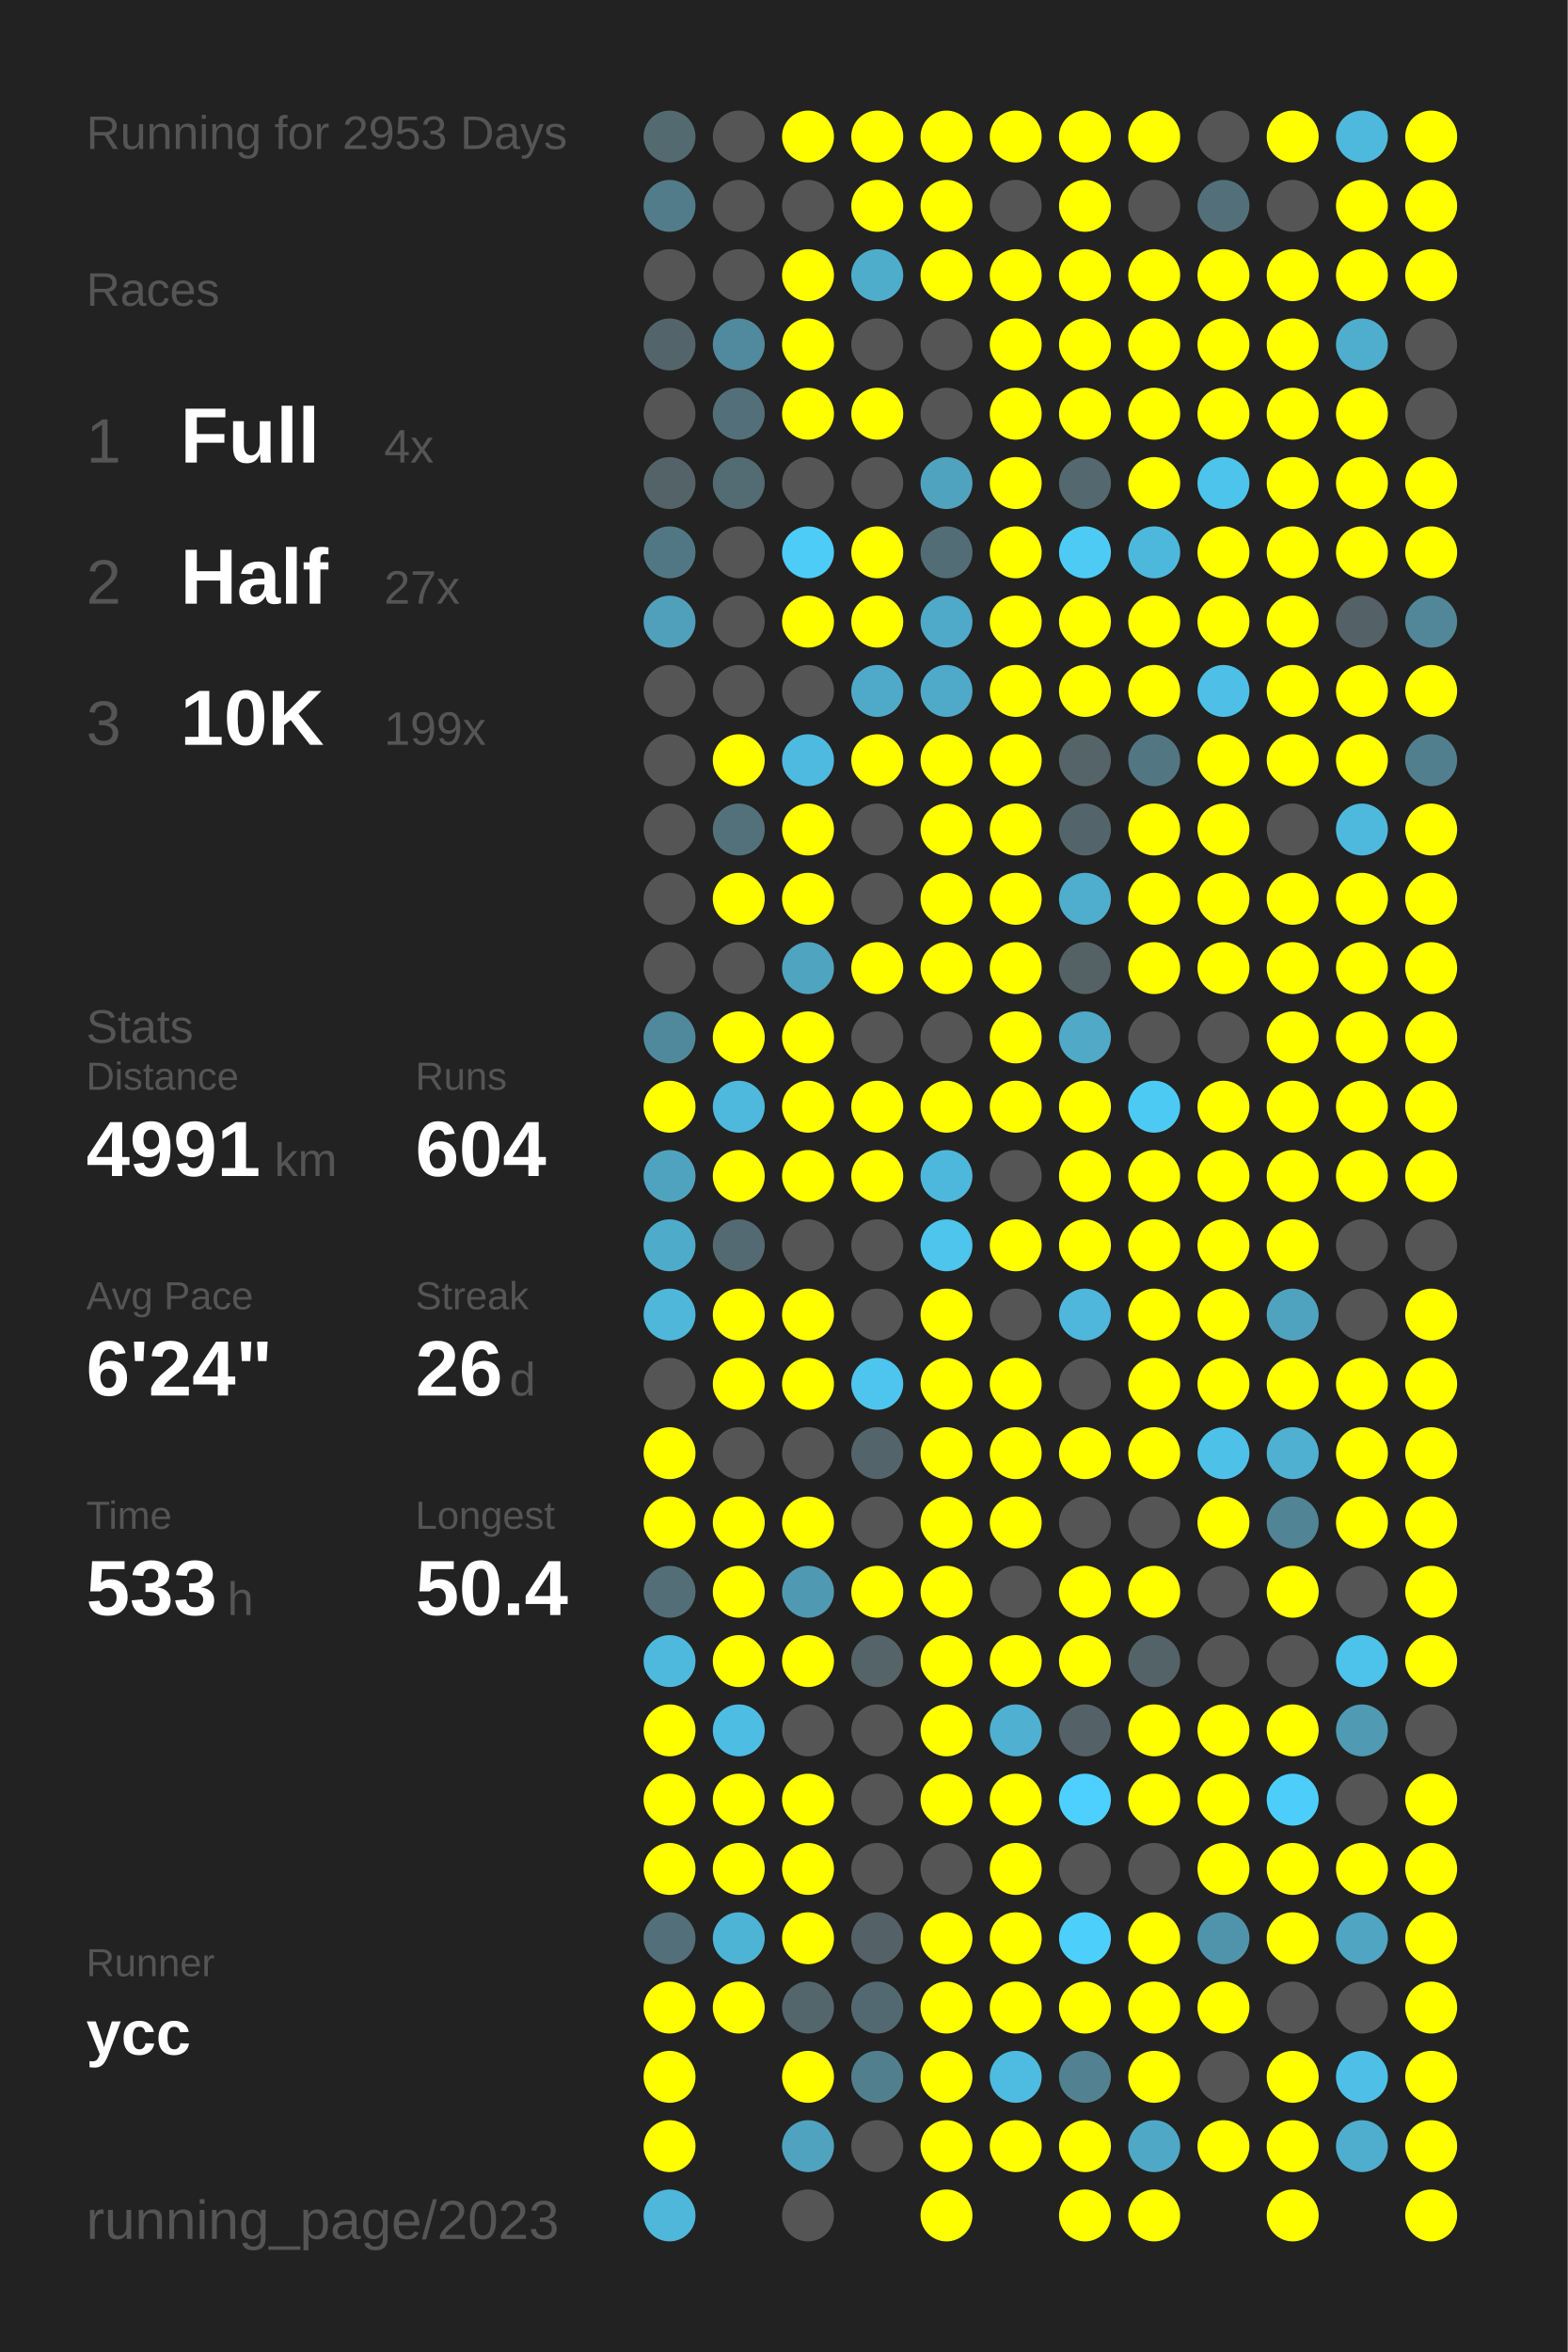
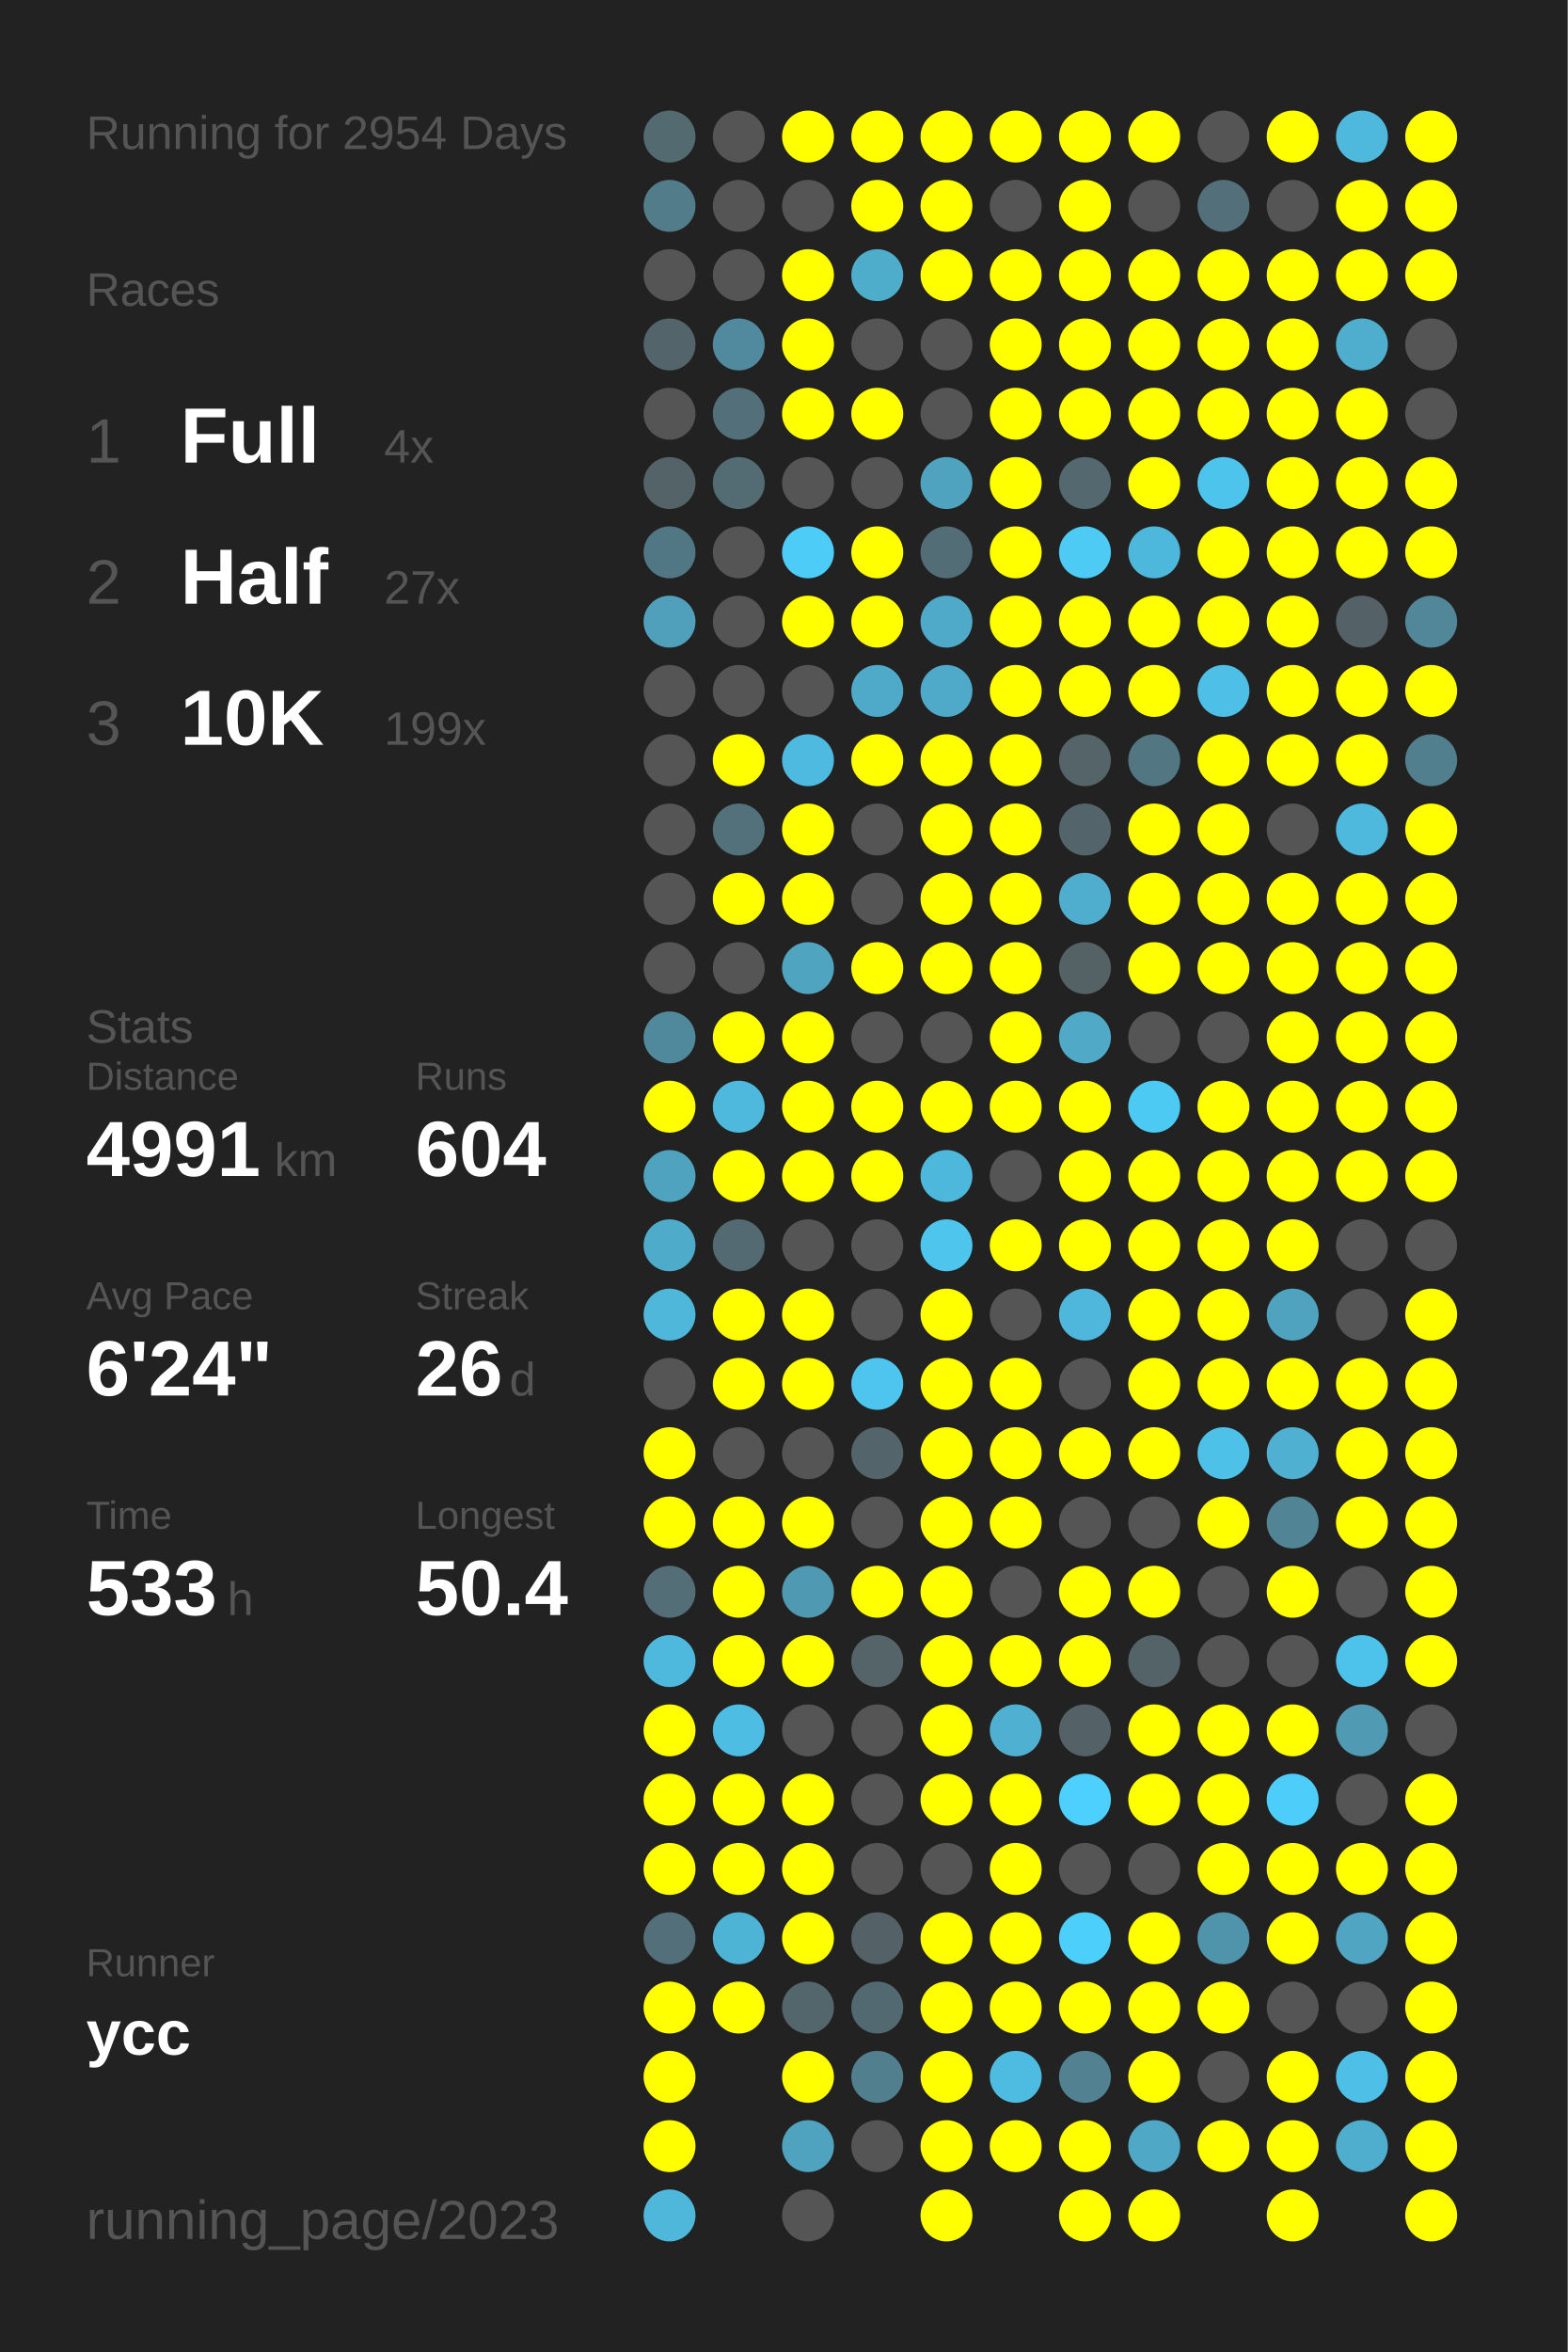
<svg xmlns="http://www.w3.org/2000/svg" baseProfile="full" height="300mm" version="1.1" viewBox="0,0,200,300" width="200mm">
  <defs />
  <rect fill="#222222" height="300" width="200" x="0" y="0" />
-   <text fill="#555555" style="font-size:6px; font-family:Arial;" x="11" y="19">Running for 2953 Days</text>
+   <text fill="#555555" style="font-size:6px; font-family:Arial;" x="11" y="19">Running for 2954 Days</text>
  <text fill="#555555" style="font-size:6px; font-family:Arial;" x="11" y="39">Races</text>
  <text fill="#555555" style="font-size:8px; font-family:Arial;" x="11" y="59">1</text>
  <text fill="#FFFFFF" style="font-size:10px; font-family:Arial; font-weight:bold;" x="23" y="59">Full</text>
  <text fill="#555555" style="font-size:6px; font-family:Arial;" x="49" y="59">4x</text>
  <text fill="#555555" style="font-size:8px; font-family:Arial;" x="11" y="77">2</text>
  <text fill="#FFFFFF" style="font-size:10px; font-family:Arial; font-weight:bold;" x="23" y="77">Half</text>
  <text fill="#555555" style="font-size:6px; font-family:Arial;" x="49" y="77">27x</text>
  <text fill="#555555" style="font-size:8px; font-family:Arial;" x="11" y="95">3</text>
  <text fill="#FFFFFF" style="font-size:10px; font-family:Arial; font-weight:bold;" x="23" y="95">10K</text>
  <text fill="#555555" style="font-size:6px; font-family:Arial;" x="49" y="95">199x</text>
  <text fill="#555555" style="font-size:6px; font-family:Arial;" x="11" y="133">Stats</text>
  <text fill="#555555" style="font-size:5px; font-family:Arial;" x="11" y="139">Distance</text>
  <text fill="#FFFFFF" style="font-size:10px; font-family:Arial; font-weight:bold;" x="11" y="150">4991</text>
  <text fill="#555555" style="font-size:6px; font-family:Arial;" x="35" y="150">km</text>
  <text fill="#555555" style="font-size:5px; font-family:Arial;" x="53" y="139">Runs</text>
  <text fill="#FFFFFF" style="font-size:10px; font-family:Arial; font-weight:bold;" x="53" y="150">604</text>
  <text fill="#555555" style="font-size:5px; font-family:Arial;" x="11" y="167">Avg Pace</text>
  <text fill="#FFFFFF" style="font-size:10px; font-family:Arial; font-weight:bold;" x="11" y="178">6'24"</text>
  <text fill="#555555" style="font-size:5px; font-family:Arial;" x="53" y="167">Streak</text>
  <text fill="#FFFFFF" style="font-size:10px; font-family:Arial; font-weight:bold;" x="53" y="178">26</text>
  <text fill="#555555" style="font-size:6px; font-family:Arial;" x="65" y="178">d</text>
  <text fill="#555555" style="font-size:5px; font-family:Arial;" x="11" y="195">Time</text>
  <text fill="#FFFFFF" style="font-size:10px; font-family:Arial; font-weight:bold;" x="11" y="206">533</text>
  <text fill="#555555" style="font-size:6px; font-family:Arial;" x="29" y="206">h</text>
  <text fill="#555555" style="font-size:5px; font-family:Arial;" x="53" y="195">Longest</text>
  <text fill="#FFFFFF" style="font-size:10px; font-family:Arial; font-weight:bold;" x="53" y="206">50.4</text>
  <text fill="#555555" style="font-size:5px; font-family:Arial;" x="11" y="252.065">Runner</text>
  <text fill="#FFFFFF" style="font-size:8px; font-family:Arial; font-weight:bold;" x="11" y="262.065">ycc</text>
  <text fill="#555555" style="font-size:7px; font-family:Arial;" x="11" y="285.581">running_page/2023</text>
  <circle cx="85.417" cy="17.419" fill="#536a71" r="3.312" />
  <circle cx="85.417" cy="26.258" fill="#527c8a" r="3.312" />
  <circle cx="85.417" cy="35.097" fill="#555555" r="3.312" />
  <circle cx="85.417" cy="43.935" fill="#53656b" r="3.312" />
  <circle cx="85.417" cy="52.774" fill="#555555" r="3.312" />
  <circle cx="85.417" cy="61.613" fill="#546368" r="3.312" />
  <circle cx="85.417" cy="70.452" fill="#527784" r="3.312" />
  <circle cx="85.417" cy="79.29" fill="#50a0bb" r="3.312" />
  <circle cx="85.417" cy="88.129" fill="#555555" r="3.312" />
  <circle cx="85.417" cy="96.968" fill="#555555" r="3.312" />
  <circle cx="85.417" cy="105.806" fill="#555555" r="3.312" />
  <circle cx="85.417" cy="114.645" fill="#555555" r="3.312" />
  <circle cx="85.417" cy="123.484" fill="#555555" r="3.312" />
  <circle cx="85.417" cy="132.323" fill="#51899c" r="3.312" />
  <circle cx="85.417" cy="141.161" fill="#FFFF00" r="3.312" />
  <circle cx="85.417" cy="150" fill="#50a3bf" r="3.312" />
  <circle cx="85.417" cy="158.839" fill="#4fabca" r="3.312" />
  <circle cx="85.417" cy="167.677" fill="#4eb7da" r="3.312" />
  <circle cx="85.417" cy="176.516" fill="#555555" r="3.312" />
  <circle cx="85.417" cy="185.355" fill="#FFFF00" r="3.312" />
  <circle cx="85.417" cy="194.194" fill="#FFFF00" r="3.312" />
  <circle cx="85.417" cy="203.032" fill="#536e77" r="3.312" />
  <circle cx="85.417" cy="211.871" fill="#4eb9dd" r="3.312" />
  <circle cx="85.417" cy="220.71" fill="#FFFF00" r="3.312" />
  <circle cx="85.417" cy="229.548" fill="#FFFF00" r="3.312" />
  <circle cx="85.417" cy="238.387" fill="#FFFF00" r="3.312" />
  <circle cx="85.417" cy="247.226" fill="#536f79" r="3.312" />
  <circle cx="85.417" cy="256.065" fill="#FFFF00" r="3.312" />
  <circle cx="85.417" cy="264.903" fill="#FFFF00" r="3.312" />
  <circle cx="85.417" cy="273.742" fill="#FFFF00" r="3.312" />
  <circle cx="85.417" cy="282.581" fill="#4eb7da" r="3.312" />
  <circle cx="94.25" cy="17.419" fill="#555555" r="3.312" />
  <circle cx="94.25" cy="26.258" fill="#555555" r="3.312" />
  <circle cx="94.25" cy="35.097" fill="#555555" r="3.312" />
  <circle cx="94.25" cy="43.935" fill="#518a9e" r="3.312" />
  <circle cx="94.25" cy="52.774" fill="#53707a" r="3.312" />
  <circle cx="94.25" cy="61.613" fill="#536b73" r="3.312" />
  <circle cx="94.25" cy="70.452" fill="#555555" r="3.312" />
  <circle cx="94.25" cy="79.29" fill="#555555" r="3.312" />
  <circle cx="94.25" cy="88.129" fill="#555555" r="3.312" />
  <circle cx="94.25" cy="96.968" fill="#FFFF00" r="3.312" />
  <circle cx="94.25" cy="105.806" fill="#53717b" r="3.312" />
  <circle cx="94.25" cy="114.645" fill="#FFFF00" r="3.312" />
  <circle cx="94.25" cy="123.484" fill="#555555" r="3.312" />
  <circle cx="94.25" cy="132.323" fill="#FFFF00" r="3.312" />
  <circle cx="94.25" cy="141.161" fill="#4eb9dd" r="3.312" />
  <circle cx="94.25" cy="150" fill="#FFFF00" r="3.312" />
  <circle cx="94.25" cy="158.839" fill="#536a72" r="3.312" />
  <circle cx="94.25" cy="167.677" fill="#FFFF00" r="3.312" />
  <circle cx="94.25" cy="176.516" fill="#FFFF00" r="3.312" />
  <circle cx="94.25" cy="185.355" fill="#555555" r="3.312" />
  <circle cx="94.25" cy="194.194" fill="#FFFF00" r="3.312" />
  <circle cx="94.25" cy="203.032" fill="#FFFF00" r="3.312" />
  <circle cx="94.25" cy="211.871" fill="#FFFF00" r="3.312" />
  <circle cx="94.25" cy="220.71" fill="#4ebde3" r="3.312" />
  <circle cx="94.25" cy="229.548" fill="#FFFF00" r="3.312" />
  <circle cx="94.25" cy="238.387" fill="#FFFF00" r="3.312" />
  <circle cx="94.25" cy="247.226" fill="#4eb4d6" r="3.312" />
  <circle cx="94.25" cy="256.065" fill="#FFFF00" r="3.312" />
  <circle cx="103.083" cy="17.419" fill="#FFFF00" r="3.312" />
  <circle cx="103.083" cy="26.258" fill="#555555" r="3.312" />
  <circle cx="103.083" cy="35.097" fill="#FFFF00" r="3.312" />
  <circle cx="103.083" cy="43.935" fill="#FFFF00" r="3.312" />
  <circle cx="103.083" cy="52.774" fill="#FFFF00" r="3.312" />
  <circle cx="103.083" cy="61.613" fill="#555555" r="3.312" />
  <circle cx="103.083" cy="70.452" fill="#4dccf7" r="3.312" />
  <circle cx="103.083" cy="79.29" fill="#FFFF00" r="3.312" />
  <circle cx="103.083" cy="88.129" fill="#555555" r="3.312" />
  <circle cx="103.083" cy="96.968" fill="#4ebadf" r="3.312" />
  <circle cx="103.083" cy="105.806" fill="#FFFF00" r="3.312" />
  <circle cx="103.083" cy="114.645" fill="#FFFF00" r="3.312" />
  <circle cx="103.083" cy="123.484" fill="#4fa4c0" r="3.312" />
  <circle cx="103.083" cy="132.323" fill="#FFFF00" r="3.312" />
  <circle cx="103.083" cy="141.161" fill="#FFFF00" r="3.312" />
  <circle cx="103.083" cy="150" fill="#FFFF00" r="3.312" />
  <circle cx="103.083" cy="158.839" fill="#555555" r="3.312" />
  <circle cx="103.083" cy="167.677" fill="#FFFF00" r="3.312" />
  <circle cx="103.083" cy="176.516" fill="#FFFF00" r="3.312" />
  <circle cx="103.083" cy="185.355" fill="#555555" r="3.312" />
  <circle cx="103.083" cy="194.194" fill="#FFFF00" r="3.312" />
  <circle cx="103.083" cy="203.032" fill="#5099b2" r="3.312" />
  <circle cx="103.083" cy="211.871" fill="#FFFF00" r="3.312" />
  <circle cx="103.083" cy="220.71" fill="#555555" r="3.312" />
  <circle cx="103.083" cy="229.548" fill="#FFFF00" r="3.312" />
  <circle cx="103.083" cy="238.387" fill="#FFFF00" r="3.312" />
  <circle cx="103.083" cy="247.226" fill="#FFFF00" r="3.312" />
  <circle cx="103.083" cy="256.065" fill="#53666c" r="3.312" />
  <circle cx="103.083" cy="264.903" fill="#FFFF00" r="3.312" />
  <circle cx="103.083" cy="273.742" fill="#4fa3bf" r="3.312" />
  <circle cx="103.083" cy="282.581" fill="#555555" r="3.312" />
  <circle cx="111.917" cy="17.419" fill="#FFFF00" r="3.312" />
  <circle cx="111.917" cy="26.258" fill="#FFFF00" r="3.312" />
  <circle cx="111.917" cy="35.097" fill="#4fadcc" r="3.312" />
  <circle cx="111.917" cy="43.935" fill="#555555" r="3.312" />
  <circle cx="111.917" cy="52.774" fill="#FFFF00" r="3.312" />
  <circle cx="111.917" cy="61.613" fill="#555555" r="3.312" />
  <circle cx="111.917" cy="70.452" fill="#FFFF00" r="3.312" />
  <circle cx="111.917" cy="79.29" fill="#FFFF00" r="3.312" />
  <circle cx="111.917" cy="88.129" fill="#4faac9" r="3.312" />
  <circle cx="111.917" cy="96.968" fill="#FFFF00" r="3.312" />
  <circle cx="111.917" cy="105.806" fill="#555555" r="3.312" />
  <circle cx="111.917" cy="114.645" fill="#555555" r="3.312" />
  <circle cx="111.917" cy="123.484" fill="#FFFF00" r="3.312" />
  <circle cx="111.917" cy="132.323" fill="#555555" r="3.312" />
  <circle cx="111.917" cy="141.161" fill="#FFFF00" r="3.312" />
  <circle cx="111.917" cy="150" fill="#FFFF00" r="3.312" />
  <circle cx="111.917" cy="158.839" fill="#555555" r="3.312" />
  <circle cx="111.917" cy="167.677" fill="#555555" r="3.312" />
  <circle cx="111.917" cy="176.516" fill="#4dc5ee" r="3.312" />
  <circle cx="111.917" cy="185.355" fill="#53646a" r="3.312" />
  <circle cx="111.917" cy="194.194" fill="#555555" r="3.312" />
  <circle cx="111.917" cy="203.032" fill="#FFFF00" r="3.312" />
  <circle cx="111.917" cy="211.871" fill="#546469" r="3.312" />
  <circle cx="111.917" cy="220.71" fill="#555555" r="3.312" />
  <circle cx="111.917" cy="229.548" fill="#555555" r="3.312" />
  <circle cx="111.917" cy="238.387" fill="#555555" r="3.312" />
  <circle cx="111.917" cy="247.226" fill="#546267" r="3.312" />
  <circle cx="111.917" cy="256.065" fill="#536971" r="3.312" />
  <circle cx="111.917" cy="264.903" fill="#527f8e" r="3.312" />
  <circle cx="111.917" cy="273.742" fill="#555555" r="3.312" />
  <circle cx="120.75" cy="17.419" fill="#FFFF00" r="3.312" />
  <circle cx="120.75" cy="26.258" fill="#FFFF00" r="3.312" />
  <circle cx="120.75" cy="35.097" fill="#FFFF00" r="3.312" />
  <circle cx="120.75" cy="43.935" fill="#555555" r="3.312" />
  <circle cx="120.75" cy="52.774" fill="#555555" r="3.312" />
  <circle cx="120.75" cy="61.613" fill="#50a3bf" r="3.312" />
  <circle cx="120.75" cy="70.452" fill="#536d76" r="3.312" />
  <circle cx="120.75" cy="79.29" fill="#4fa9c8" r="3.312" />
  <circle cx="120.75" cy="88.129" fill="#4fa9c8" r="3.312" />
  <circle cx="120.75" cy="96.968" fill="#FFFF00" r="3.312" />
  <circle cx="120.75" cy="105.806" fill="#FFFF00" r="3.312" />
  <circle cx="120.75" cy="114.645" fill="#FFFF00" r="3.312" />
  <circle cx="120.75" cy="123.484" fill="#FFFF00" r="3.312" />
  <circle cx="120.75" cy="132.323" fill="#555555" r="3.312" />
  <circle cx="120.75" cy="141.161" fill="#FFFF00" r="3.312" />
  <circle cx="120.75" cy="150" fill="#4eb8dc" r="3.312" />
  <circle cx="120.75" cy="158.839" fill="#4dc5ed" r="3.312" />
  <circle cx="120.75" cy="167.677" fill="#FFFF00" r="3.312" />
  <circle cx="120.75" cy="176.516" fill="#FFFF00" r="3.312" />
  <circle cx="120.75" cy="185.355" fill="#FFFF00" r="3.312" />
  <circle cx="120.75" cy="194.194" fill="#FFFF00" r="3.312" />
  <circle cx="120.75" cy="203.032" fill="#FFFF00" r="3.312" />
  <circle cx="120.75" cy="211.871" fill="#FFFF00" r="3.312" />
  <circle cx="120.75" cy="220.71" fill="#FFFF00" r="3.312" />
  <circle cx="120.75" cy="229.548" fill="#FFFF00" r="3.312" />
  <circle cx="120.75" cy="238.387" fill="#555555" r="3.312" />
  <circle cx="120.75" cy="247.226" fill="#FFFF00" r="3.312" />
  <circle cx="120.75" cy="256.065" fill="#FFFF00" r="3.312" />
  <circle cx="120.75" cy="264.903" fill="#FFFF00" r="3.312" />
  <circle cx="120.75" cy="273.742" fill="#FFFF00" r="3.312" />
  <circle cx="120.75" cy="282.581" fill="#FFFF00" r="3.312" />
  <circle cx="129.583" cy="17.419" fill="#FFFF00" r="3.312" />
  <circle cx="129.583" cy="26.258" fill="#555555" r="3.312" />
  <circle cx="129.583" cy="35.097" fill="#FFFF00" r="3.312" />
  <circle cx="129.583" cy="43.935" fill="#FFFF00" r="3.312" />
  <circle cx="129.583" cy="52.774" fill="#FFFF00" r="3.312" />
  <circle cx="129.583" cy="61.613" fill="#FFFF00" r="3.312" />
  <circle cx="129.583" cy="70.452" fill="#FFFF00" r="3.312" />
  <circle cx="129.583" cy="79.29" fill="#FFFF00" r="3.312" />
  <circle cx="129.583" cy="88.129" fill="#FFFF00" r="3.312" />
  <circle cx="129.583" cy="96.968" fill="#FFFF00" r="3.312" />
  <circle cx="129.583" cy="105.806" fill="#FFFF00" r="3.312" />
  <circle cx="129.583" cy="114.645" fill="#FFFF00" r="3.312" />
  <circle cx="129.583" cy="123.484" fill="#FFFF00" r="3.312" />
  <circle cx="129.583" cy="132.323" fill="#FFFF00" r="3.312" />
  <circle cx="129.583" cy="141.161" fill="#FFFF00" r="3.312" />
  <circle cx="129.583" cy="150" fill="#555555" r="3.312" />
  <circle cx="129.583" cy="158.839" fill="#FFFF00" r="3.312" />
  <circle cx="129.583" cy="167.677" fill="#555555" r="3.312" />
  <circle cx="129.583" cy="176.516" fill="#FFFF00" r="3.312" />
  <circle cx="129.583" cy="185.355" fill="#FFFF00" r="3.312" />
  <circle cx="129.583" cy="194.194" fill="#FFFF00" r="3.312" />
  <circle cx="129.583" cy="203.032" fill="#555555" r="3.312" />
  <circle cx="129.583" cy="211.871" fill="#FFFF00" r="3.312" />
  <circle cx="129.583" cy="220.71" fill="#4fb0d1" r="3.312" />
  <circle cx="129.583" cy="229.548" fill="#FFFF00" r="3.312" />
  <circle cx="129.583" cy="238.387" fill="#FFFF00" r="3.312" />
  <circle cx="129.583" cy="247.226" fill="#FFFF00" r="3.312" />
  <circle cx="129.583" cy="256.065" fill="#FFFF00" r="3.312" />
  <circle cx="129.583" cy="264.903" fill="#4ebbe0" r="3.312" />
  <circle cx="129.583" cy="273.742" fill="#FFFF00" r="3.312" />
  <circle cx="138.417" cy="17.419" fill="#FFFF00" r="3.312" />
  <circle cx="138.417" cy="26.258" fill="#FFFF00" r="3.312" />
  <circle cx="138.417" cy="35.097" fill="#FFFF00" r="3.312" />
  <circle cx="138.417" cy="43.935" fill="#FFFF00" r="3.312" />
  <circle cx="138.417" cy="52.774" fill="#FFFF00" r="3.312" />
  <circle cx="138.417" cy="61.613" fill="#53686f" r="3.312" />
  <circle cx="138.417" cy="70.452" fill="#4dcbf5" r="3.312" />
  <circle cx="138.417" cy="79.29" fill="#FFFF00" r="3.312" />
  <circle cx="138.417" cy="88.129" fill="#FFFF00" r="3.312" />
  <circle cx="138.417" cy="96.968" fill="#546469" r="3.312" />
  <circle cx="138.417" cy="105.806" fill="#53656b" r="3.312" />
  <circle cx="138.417" cy="114.645" fill="#4fadcd" r="3.312" />
  <circle cx="138.417" cy="123.484" fill="#546266" r="3.312" />
  <circle cx="138.417" cy="132.323" fill="#4fa9c7" r="3.312" />
  <circle cx="138.417" cy="141.161" fill="#FFFF00" r="3.312" />
  <circle cx="138.417" cy="150" fill="#FFFF00" r="3.312" />
  <circle cx="138.417" cy="158.839" fill="#FFFF00" r="3.312" />
  <circle cx="138.417" cy="167.677" fill="#4eb7db" r="3.312" />
  <circle cx="138.417" cy="176.516" fill="#555555" r="3.312" />
  <circle cx="138.417" cy="185.355" fill="#FFFF00" r="3.312" />
  <circle cx="138.417" cy="194.194" fill="#555555" r="3.312" />
  <circle cx="138.417" cy="203.032" fill="#FFFF00" r="3.312" />
  <circle cx="138.417" cy="211.871" fill="#FFFF00" r="3.312" />
  <circle cx="138.417" cy="220.71" fill="#546267" r="3.312" />
  <circle cx="138.417" cy="229.548" fill="#4dd0fd" r="3.312" />
  <circle cx="138.417" cy="238.387" fill="#555555" r="3.312" />
  <circle cx="138.417" cy="247.226" fill="#4dcffb" r="3.312" />
  <circle cx="138.417" cy="256.065" fill="#FFFF00" r="3.312" />
  <circle cx="138.417" cy="264.903" fill="#528292" r="3.312" />
  <circle cx="138.417" cy="273.742" fill="#FFFF00" r="3.312" />
  <circle cx="138.417" cy="282.581" fill="#FFFF00" r="3.312" />
  <circle cx="147.25" cy="17.419" fill="#FFFF00" r="3.312" />
  <circle cx="147.25" cy="26.258" fill="#555555" r="3.312" />
  <circle cx="147.25" cy="35.097" fill="#FFFF00" r="3.312" />
  <circle cx="147.25" cy="43.935" fill="#FFFF00" r="3.312" />
  <circle cx="147.25" cy="52.774" fill="#FFFF00" r="3.312" />
  <circle cx="147.25" cy="61.613" fill="#FFFF00" r="3.312" />
  <circle cx="147.25" cy="70.452" fill="#4eb8dc" r="3.312" />
  <circle cx="147.25" cy="79.29" fill="#FFFF00" r="3.312" />
  <circle cx="147.25" cy="88.129" fill="#FFFF00" r="3.312" />
  <circle cx="147.25" cy="96.968" fill="#527783" r="3.312" />
  <circle cx="147.25" cy="105.806" fill="#FFFF00" r="3.312" />
  <circle cx="147.25" cy="114.645" fill="#FFFF00" r="3.312" />
  <circle cx="147.25" cy="123.484" fill="#FFFF00" r="3.312" />
  <circle cx="147.25" cy="132.323" fill="#555555" r="3.312" />
  <circle cx="147.25" cy="141.161" fill="#4dcaf4" r="3.312" />
  <circle cx="147.25" cy="150" fill="#FFFF00" r="3.312" />
  <circle cx="147.25" cy="158.839" fill="#FFFF00" r="3.312" />
  <circle cx="147.25" cy="167.677" fill="#FFFF00" r="3.312" />
  <circle cx="147.25" cy="176.516" fill="#FFFF00" r="3.312" />
  <circle cx="147.25" cy="185.355" fill="#FFFF00" r="3.312" />
  <circle cx="147.25" cy="194.194" fill="#555555" r="3.312" />
  <circle cx="147.25" cy="203.032" fill="#FFFF00" r="3.312" />
  <circle cx="147.25" cy="211.871" fill="#546368" r="3.312" />
  <circle cx="147.25" cy="220.71" fill="#FFFF00" r="3.312" />
  <circle cx="147.25" cy="229.548" fill="#FFFF00" r="3.312" />
  <circle cx="147.25" cy="238.387" fill="#555555" r="3.312" />
  <circle cx="147.25" cy="247.226" fill="#FFFF00" r="3.312" />
  <circle cx="147.25" cy="256.065" fill="#FFFF00" r="3.312" />
  <circle cx="147.25" cy="264.903" fill="#FFFF00" r="3.312" />
  <circle cx="147.25" cy="273.742" fill="#4fa8c6" r="3.312" />
  <circle cx="147.25" cy="282.581" fill="#FFFF00" r="3.312" />
  <circle cx="156.083" cy="17.419" fill="#555555" r="3.312" />
  <circle cx="156.083" cy="26.258" fill="#53707a" r="3.312" />
  <circle cx="156.083" cy="35.097" fill="#FFFF00" r="3.312" />
  <circle cx="156.083" cy="43.935" fill="#FFFF00" r="3.312" />
  <circle cx="156.083" cy="52.774" fill="#FFFF00" r="3.312" />
  <circle cx="156.083" cy="61.613" fill="#4dc4eb" r="3.312" />
  <circle cx="156.083" cy="70.452" fill="#FFFF00" r="3.312" />
  <circle cx="156.083" cy="79.29" fill="#FFFF00" r="3.312" />
  <circle cx="156.083" cy="88.129" fill="#4ec0e7" r="3.312" />
  <circle cx="156.083" cy="96.968" fill="#FFFF00" r="3.312" />
  <circle cx="156.083" cy="105.806" fill="#FFFF00" r="3.312" />
  <circle cx="156.083" cy="114.645" fill="#FFFF00" r="3.312" />
  <circle cx="156.083" cy="123.484" fill="#FFFF00" r="3.312" />
  <circle cx="156.083" cy="132.323" fill="#555555" r="3.312" />
  <circle cx="156.083" cy="141.161" fill="#FFFF00" r="3.312" />
  <circle cx="156.083" cy="150" fill="#FFFF00" r="3.312" />
  <circle cx="156.083" cy="158.839" fill="#FFFF00" r="3.312" />
  <circle cx="156.083" cy="167.677" fill="#FFFF00" r="3.312" />
  <circle cx="156.083" cy="176.516" fill="#FFFF00" r="3.312" />
  <circle cx="156.083" cy="185.355" fill="#4ec1e8" r="3.312" />
  <circle cx="156.083" cy="194.194" fill="#FFFF00" r="3.312" />
  <circle cx="156.083" cy="203.032" fill="#555555" r="3.312" />
  <circle cx="156.083" cy="211.871" fill="#555555" r="3.312" />
  <circle cx="156.083" cy="220.71" fill="#FFFF00" r="3.312" />
  <circle cx="156.083" cy="229.548" fill="#FFFF00" r="3.312" />
  <circle cx="156.083" cy="238.387" fill="#FFFF00" r="3.312" />
  <circle cx="156.083" cy="247.226" fill="#5094ab" r="3.312" />
  <circle cx="156.083" cy="256.065" fill="#FFFF00" r="3.312" />
  <circle cx="156.083" cy="264.903" fill="#555555" r="3.312" />
  <circle cx="156.083" cy="273.742" fill="#FFFF00" r="3.312" />
  <circle cx="164.917" cy="17.419" fill="#FFFF00" r="3.312" />
  <circle cx="164.917" cy="26.258" fill="#555555" r="3.312" />
  <circle cx="164.917" cy="35.097" fill="#FFFF00" r="3.312" />
  <circle cx="164.917" cy="43.935" fill="#FFFF00" r="3.312" />
  <circle cx="164.917" cy="52.774" fill="#FFFF00" r="3.312" />
  <circle cx="164.917" cy="61.613" fill="#FFFF00" r="3.312" />
  <circle cx="164.917" cy="70.452" fill="#FFFF00" r="3.312" />
  <circle cx="164.917" cy="79.29" fill="#FFFF00" r="3.312" />
  <circle cx="164.917" cy="88.129" fill="#FFFF00" r="3.312" />
  <circle cx="164.917" cy="96.968" fill="#FFFF00" r="3.312" />
  <circle cx="164.917" cy="105.806" fill="#555555" r="3.312" />
  <circle cx="164.917" cy="114.645" fill="#FFFF00" r="3.312" />
  <circle cx="164.917" cy="123.484" fill="#FFFF00" r="3.312" />
  <circle cx="164.917" cy="132.323" fill="#FFFF00" r="3.312" />
  <circle cx="164.917" cy="141.161" fill="#FFFF00" r="3.312" />
  <circle cx="164.917" cy="150" fill="#FFFF00" r="3.312" />
  <circle cx="164.917" cy="158.839" fill="#FFFF00" r="3.312" />
  <circle cx="164.917" cy="167.677" fill="#4fa3bf" r="3.312" />
  <circle cx="164.917" cy="176.516" fill="#FFFF00" r="3.312" />
  <circle cx="164.917" cy="185.355" fill="#4fb0d2" r="3.312" />
  <circle cx="164.917" cy="194.194" fill="#518495" r="3.312" />
  <circle cx="164.917" cy="203.032" fill="#FFFF00" r="3.312" />
  <circle cx="164.917" cy="211.871" fill="#555555" r="3.312" />
  <circle cx="164.917" cy="220.71" fill="#FFFF00" r="3.312" />
  <circle cx="164.917" cy="229.548" fill="#4dcefa" r="3.312" />
  <circle cx="164.917" cy="238.387" fill="#FFFF00" r="3.312" />
  <circle cx="164.917" cy="247.226" fill="#FFFF00" r="3.312" />
  <circle cx="164.917" cy="256.065" fill="#555555" r="3.312" />
  <circle cx="164.917" cy="264.903" fill="#FFFF00" r="3.312" />
  <circle cx="164.917" cy="273.742" fill="#FFFF00" r="3.312" />
  <circle cx="164.917" cy="282.581" fill="#FFFF00" r="3.312" />
  <circle cx="173.75" cy="17.419" fill="#4eb9dd" r="3.312" />
  <circle cx="173.75" cy="26.258" fill="#FFFF00" r="3.312" />
  <circle cx="173.75" cy="35.097" fill="#FFFF00" r="3.312" />
  <circle cx="173.75" cy="43.935" fill="#4faece" r="3.312" />
  <circle cx="173.75" cy="52.774" fill="#FFFF00" r="3.312" />
  <circle cx="173.75" cy="61.613" fill="#FFFF00" r="3.312" />
  <circle cx="173.75" cy="70.452" fill="#FFFF00" r="3.312" />
  <circle cx="173.75" cy="79.29" fill="#546166" r="3.312" />
  <circle cx="173.75" cy="88.129" fill="#FFFF00" r="3.312" />
  <circle cx="173.75" cy="96.968" fill="#FFFF00" r="3.312" />
  <circle cx="173.75" cy="105.806" fill="#4eb9dd" r="3.312" />
  <circle cx="173.75" cy="114.645" fill="#FFFF00" r="3.312" />
  <circle cx="173.75" cy="123.484" fill="#FFFF00" r="3.312" />
  <circle cx="173.75" cy="132.323" fill="#FFFF00" r="3.312" />
  <circle cx="173.75" cy="141.161" fill="#FFFF00" r="3.312" />
  <circle cx="173.75" cy="150" fill="#FFFF00" r="3.312" />
  <circle cx="173.75" cy="158.839" fill="#555555" r="3.312" />
  <circle cx="173.75" cy="167.677" fill="#555555" r="3.312" />
  <circle cx="173.75" cy="176.516" fill="#FFFF00" r="3.312" />
  <circle cx="173.75" cy="185.355" fill="#FFFF00" r="3.312" />
  <circle cx="173.75" cy="194.194" fill="#FFFF00" r="3.312" />
  <circle cx="173.75" cy="203.032" fill="#555555" r="3.312" />
  <circle cx="173.75" cy="211.871" fill="#4dc2ea" r="3.312" />
  <circle cx="173.75" cy="220.71" fill="#509ab3" r="3.312" />
  <circle cx="173.75" cy="229.548" fill="#555555" r="3.312" />
  <circle cx="173.75" cy="238.387" fill="#FFFF00" r="3.312" />
  <circle cx="173.75" cy="247.226" fill="#4fa5c2" r="3.312" />
  <circle cx="173.75" cy="256.065" fill="#555555" r="3.312" />
  <circle cx="173.75" cy="264.903" fill="#4ec0e7" r="3.312" />
  <circle cx="173.75" cy="273.742" fill="#4fadcd" r="3.312" />
  <circle cx="182.583" cy="17.419" fill="#FFFF00" r="3.312" />
  <circle cx="182.583" cy="26.258" fill="#FFFF00" r="3.312" />
  <circle cx="182.583" cy="35.097" fill="#FFFF00" r="3.312" />
  <circle cx="182.583" cy="43.935" fill="#555555" r="3.312" />
  <circle cx="182.583" cy="52.774" fill="#555555" r="3.312" />
  <circle cx="182.583" cy="61.613" fill="#FFFF00" r="3.312" />
  <circle cx="182.583" cy="70.452" fill="#FFFF00" r="3.312" />
  <circle cx="182.583" cy="79.29" fill="#518799" r="3.312" />
  <circle cx="182.583" cy="88.129" fill="#FFFF00" r="3.312" />
  <circle cx="182.583" cy="96.968" fill="#527f8e" r="3.312" />
  <circle cx="182.583" cy="105.806" fill="#FFFF00" r="3.312" />
  <circle cx="182.583" cy="114.645" fill="#FFFF00" r="3.312" />
  <circle cx="182.583" cy="123.484" fill="#FFFF00" r="3.312" />
  <circle cx="182.583" cy="132.323" fill="#FFFF00" r="3.312" />
  <circle cx="182.583" cy="141.161" fill="#FFFF00" r="3.312" />
  <circle cx="182.583" cy="150" fill="#FFFF00" r="3.312" />
  <circle cx="182.583" cy="158.839" fill="#555555" r="3.312" />
  <circle cx="182.583" cy="167.677" fill="#FFFF00" r="3.312" />
  <circle cx="182.583" cy="176.516" fill="#FFFF00" r="3.312" />
  <circle cx="182.583" cy="185.355" fill="#FFFF00" r="3.312" />
  <circle cx="182.583" cy="194.194" fill="#FFFF00" r="3.312" />
  <circle cx="182.583" cy="203.032" fill="#FFFF00" r="3.312" />
  <circle cx="182.583" cy="211.871" fill="#FFFF00" r="3.312" />
  <circle cx="182.583" cy="220.71" fill="#555555" r="3.312" />
  <circle cx="182.583" cy="229.548" fill="#FFFF00" r="3.312" />
  <circle cx="182.583" cy="238.387" fill="#FFFF00" r="3.312" />
  <circle cx="182.583" cy="247.226" fill="#FFFF00" r="3.312" />
  <circle cx="182.583" cy="256.065" fill="#FFFF00" r="3.312" />
  <circle cx="182.583" cy="264.903" fill="#FFFF00" r="3.312" />
  <circle cx="182.583" cy="273.742" fill="#FFFF00" r="3.312" />
  <circle cx="182.583" cy="282.581" fill="#FFFF00" r="3.312" />
</svg>
